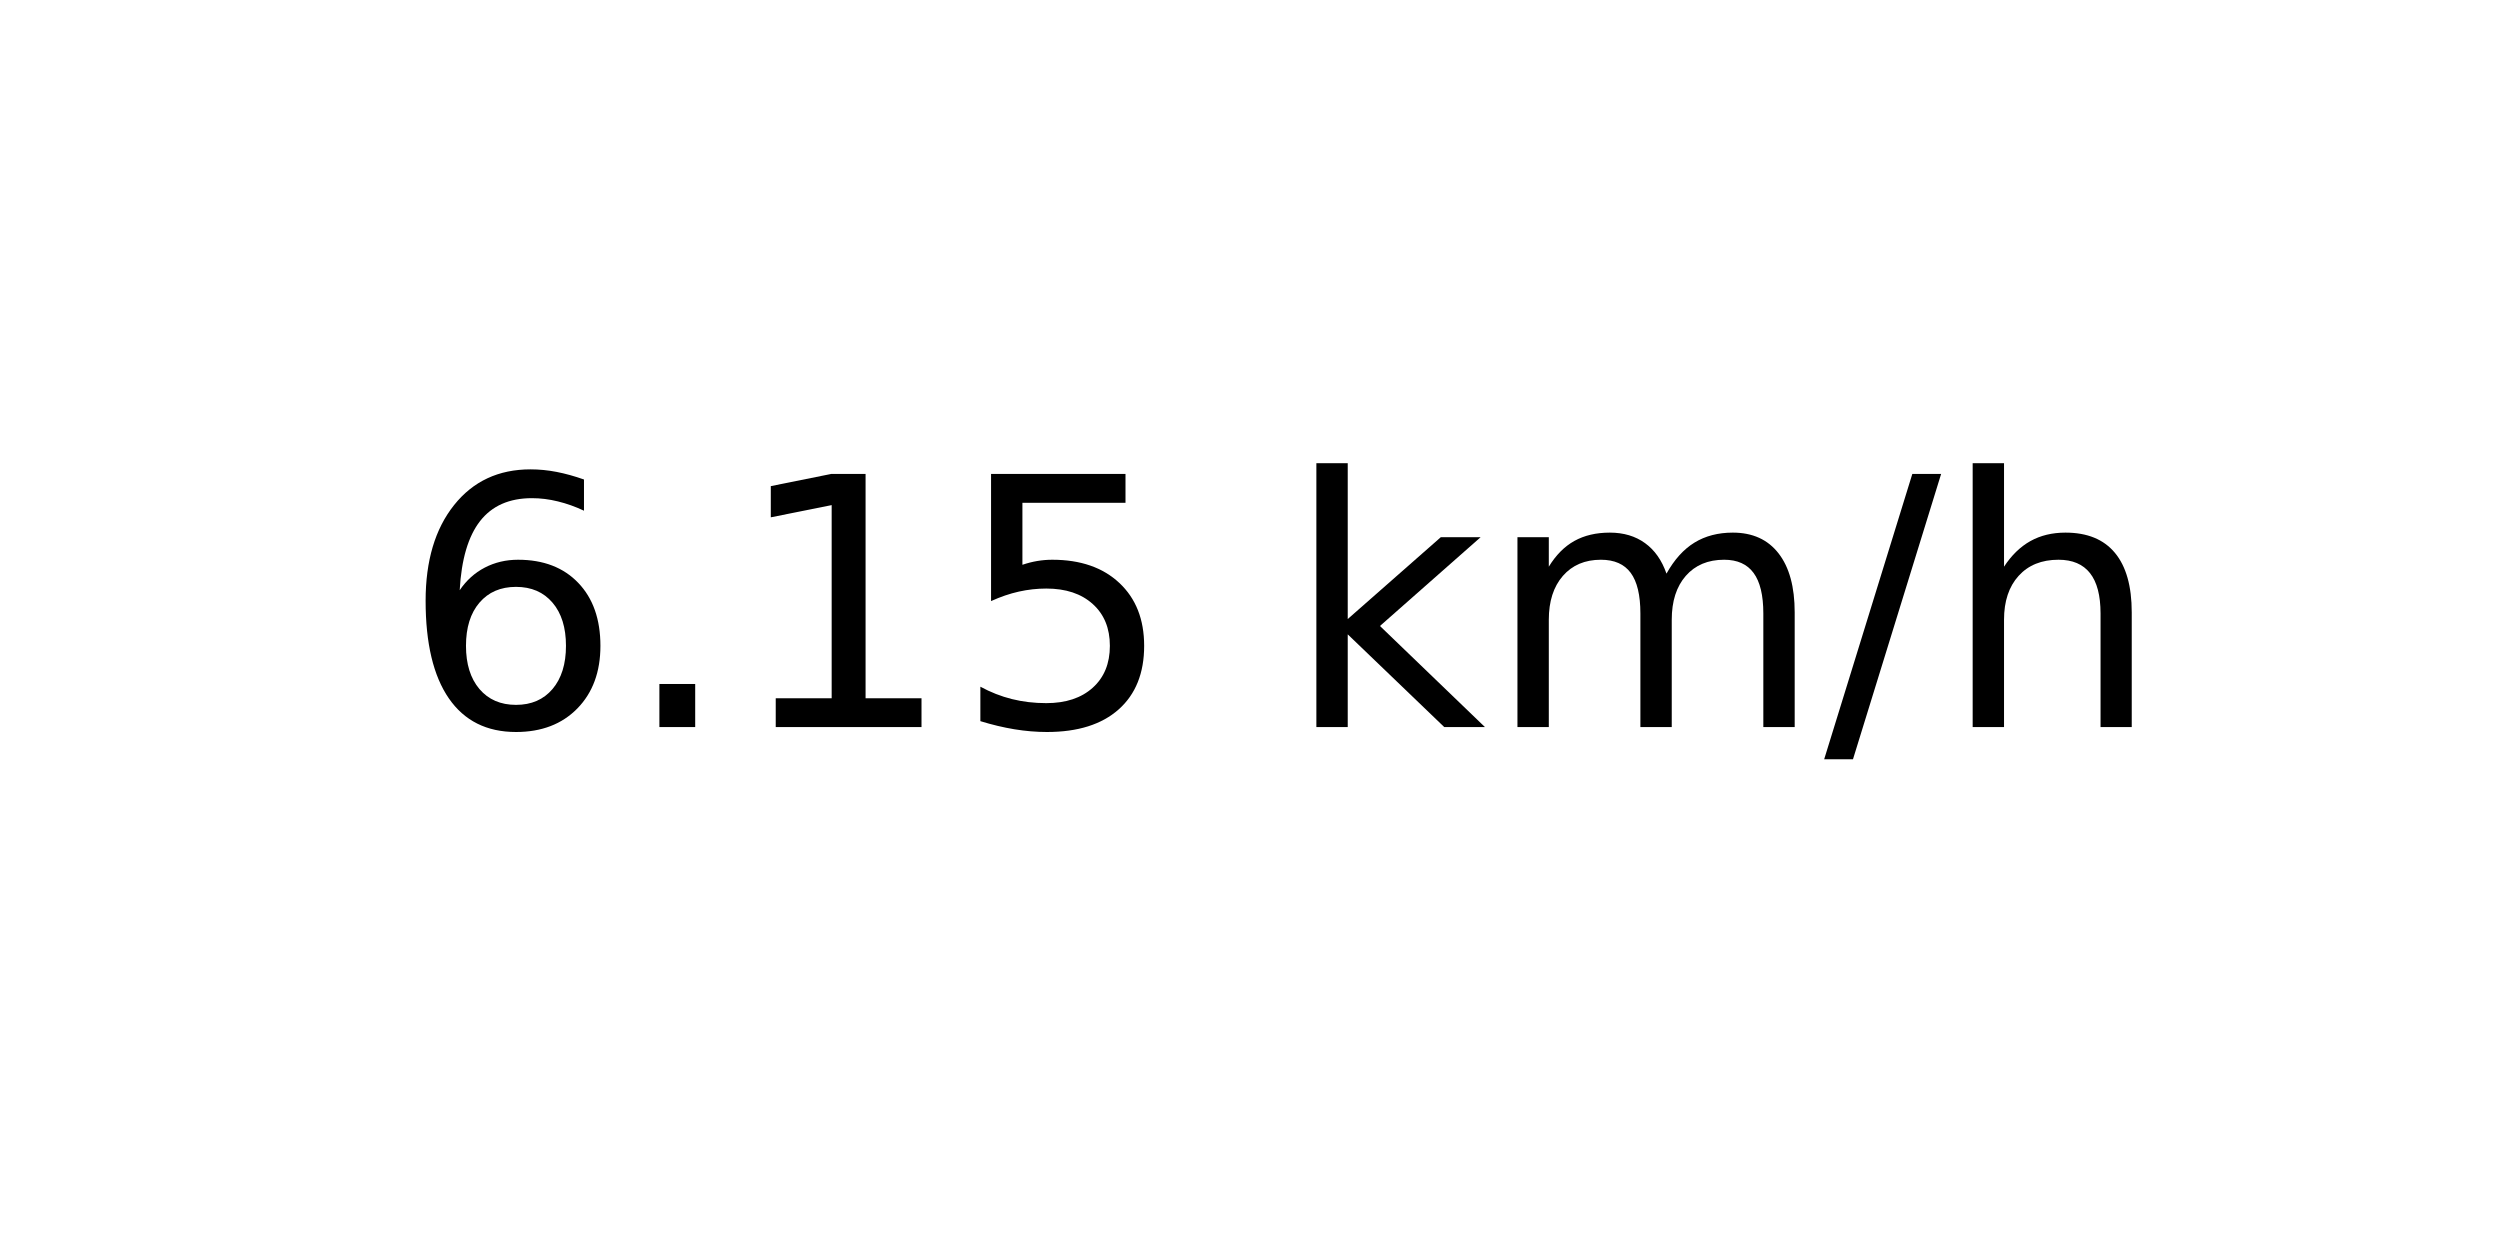
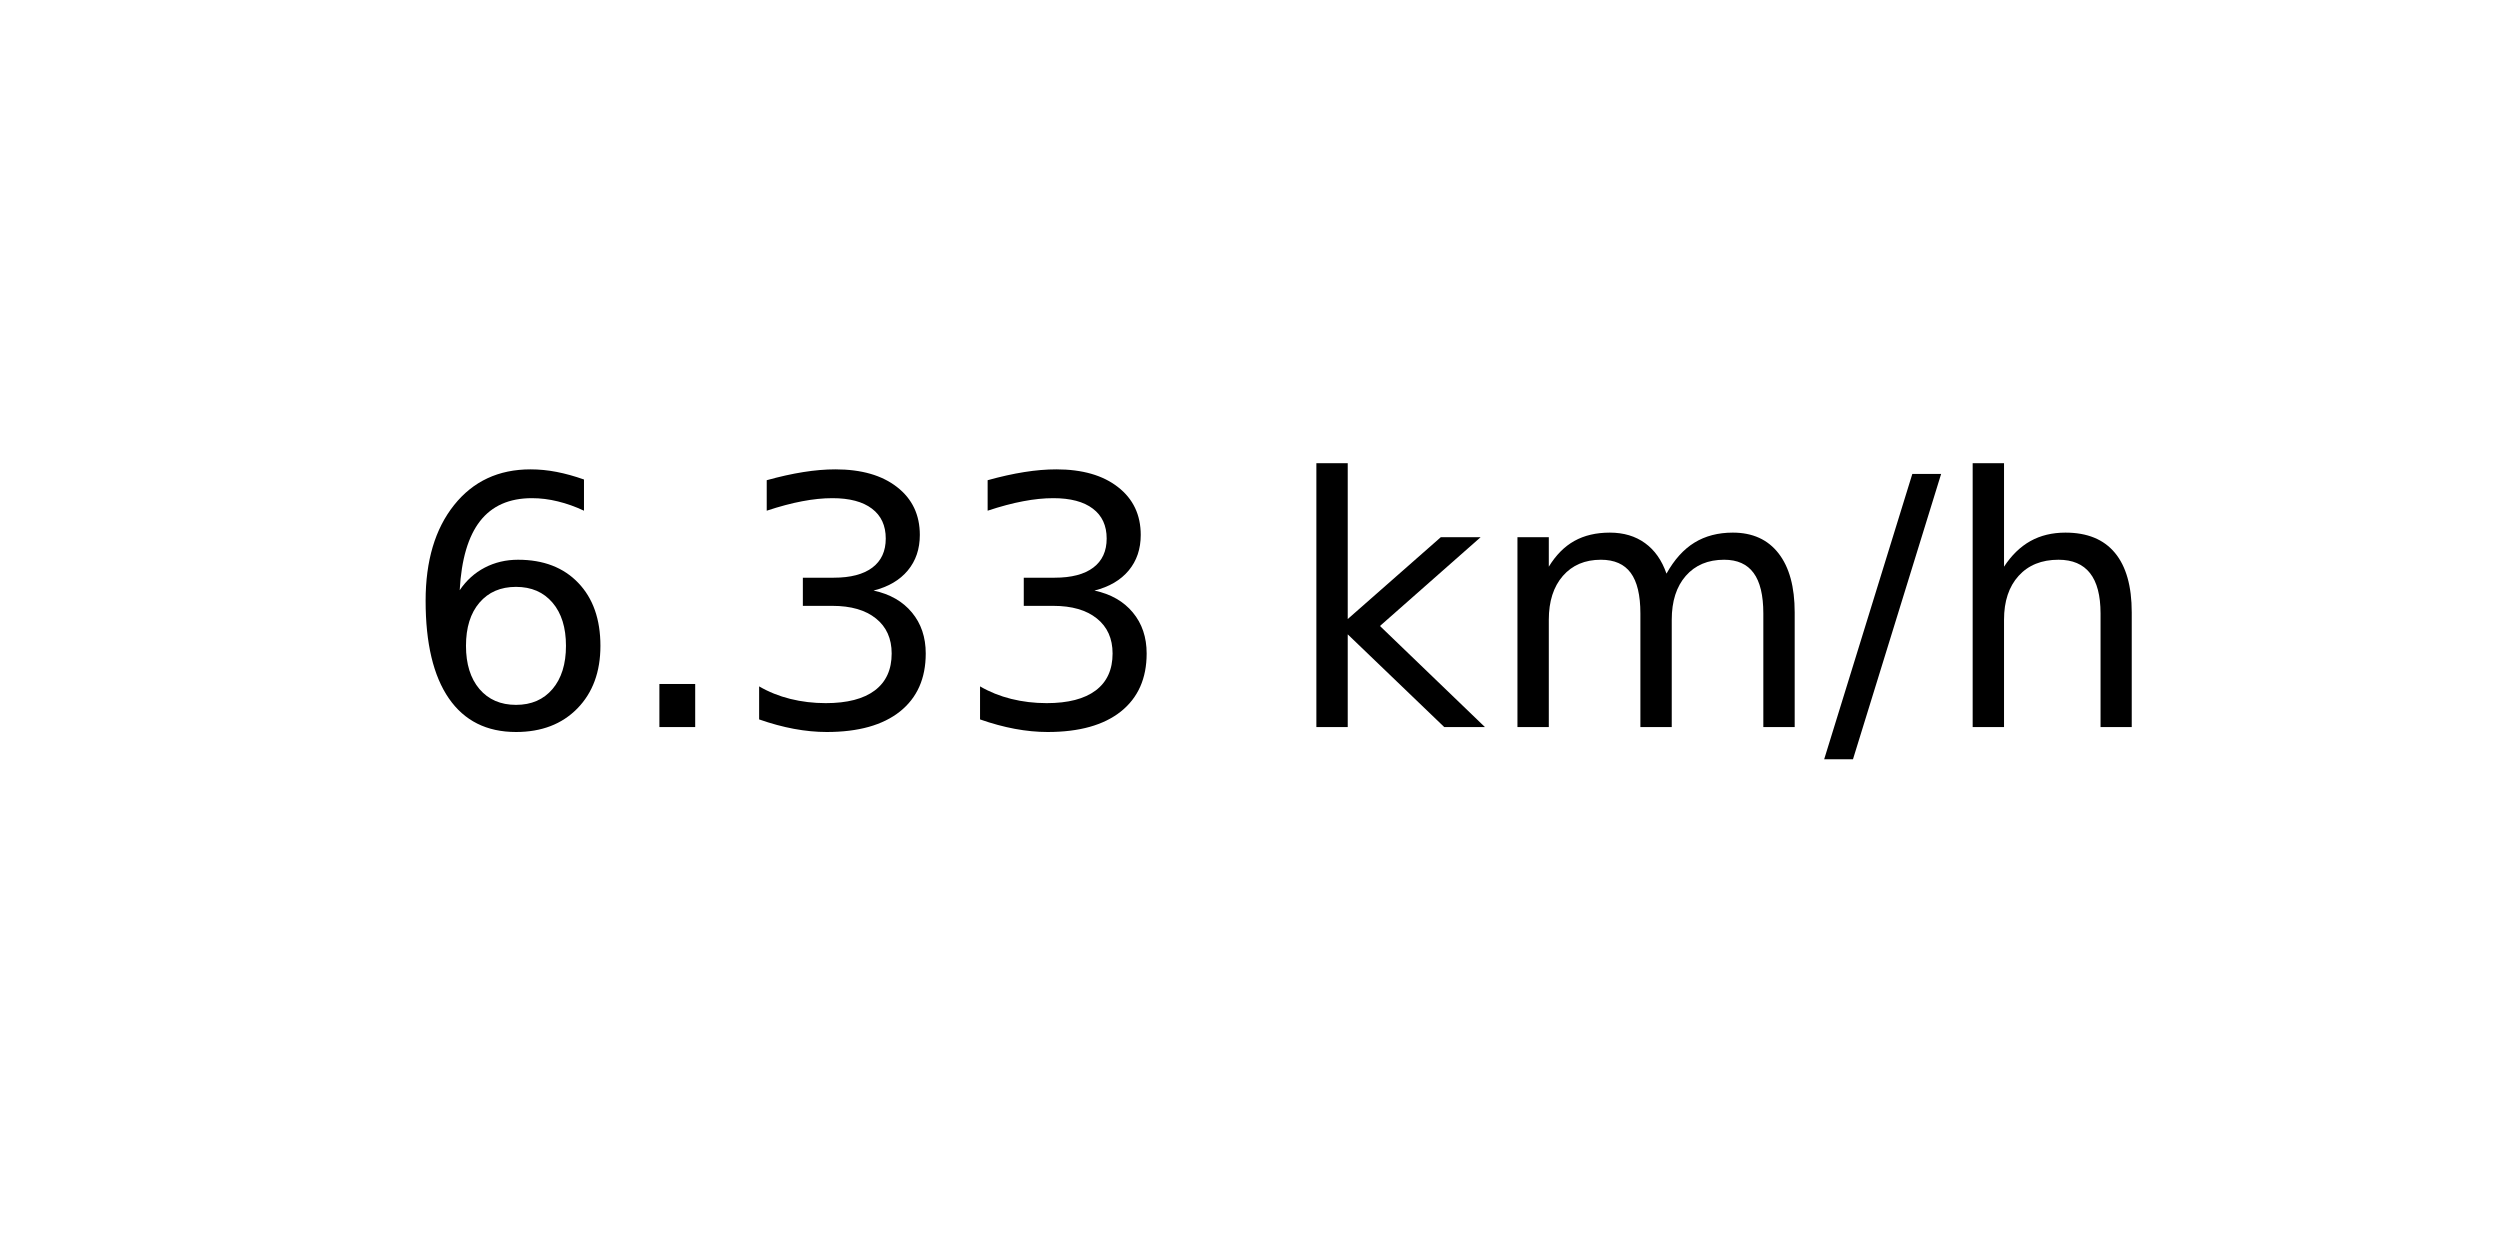
<svg xmlns="http://www.w3.org/2000/svg" xmlns:xlink="http://www.w3.org/1999/xlink" width="72pt" height="36pt" viewBox="0 0 72 36" version="1.1">
  <defs>
    <style type="text/css">*{stroke-linejoin: round; stroke-linecap: butt}</style>
  </defs>
  <g id="figure_1">
    <g id="axes_1">
      <g id="text_1">
        <g transform="translate(11.55937 20.93937) scale(0.1 -0.1)">
          <defs>
            <path id="DejaVuSans-36" d="M 2113 2584  Q 1688 2584 1439 2293  Q 1191 2003 1191 1497  Q 1191 994 1439 701  Q 1688 409 2113 409  Q 2538 409 2786 701  Q 3034 994 3034 1497  Q 3034 2003 2786 2293  Q 2538 2584 2113 2584  z M 3366 4563  L 3366 3988  Q 3128 4100 2886 4159  Q 2644 4219 2406 4219  Q 1781 4219 1451 3797  Q 1122 3375 1075 2522  Q 1259 2794 1537 2939  Q 1816 3084 2150 3084  Q 2853 3084 3261 2657  Q 3669 2231 3669 1497  Q 3669 778 3244 343  Q 2819 -91 2113 -91  Q 1303 -91 875 529  Q 447 1150 447 2328  Q 447 3434 972 4092  Q 1497 4750 2381 4750  Q 2619 4750 2861 4703  Q 3103 4656 3366 4563  z " transform="scale(0.015625)" />
            <path id="DejaVuSans-2e" d="M 684 794  L 1344 794  L 1344 0  L 684 0  L 684 794  z " transform="scale(0.015625)" />
-             <path id="DejaVuSans-31" d="M 794 531  L 1825 531  L 1825 4091  L 703 3866  L 703 4441  L 1819 4666  L 2450 4666  L 2450 531  L 3481 531  L 3481 0  L 794 0  L 794 531  z " transform="scale(0.015625)" />
-             <path id="DejaVuSans-35" d="M 691 4666  L 3169 4666  L 3169 4134  L 1269 4134  L 1269 2991  Q 1406 3038 1543 3061  Q 1681 3084 1819 3084  Q 2600 3084 3056 2656  Q 3513 2228 3513 1497  Q 3513 744 3044 326  Q 2575 -91 1722 -91  Q 1428 -91 1123 -41  Q 819 9 494 109  L 494 744  Q 775 591 1075 516  Q 1375 441 1709 441  Q 2250 441 2565 725  Q 2881 1009 2881 1497  Q 2881 1984 2565 2268  Q 2250 2553 1709 2553  Q 1456 2553 1204 2497  Q 953 2441 691 2322  L 691 4666  z " transform="scale(0.015625)" />
+             <path id="DejaVuSans-33" d="M 2597 2516  Q 3050 2419 3304 2112  Q 3559 1806 3559 1356  Q 3559 666 3084 287  Q 2609 -91 1734 -91  Q 1441 -91 1130 -33  Q 819 25 488 141  L 488 750  Q 750 597 1062 519  Q 1375 441 1716 441  Q 2309 441 2620 675  Q 2931 909 2931 1356  Q 2931 1769 2642 2001  Q 2353 2234 1838 2234  L 1294 2234  L 1294 2753  L 1863 2753  Q 2328 2753 2575 2939  Q 2822 3125 2822 3475  Q 2822 3834 2567 4026  Q 2313 4219 1838 4219  Q 1578 4219 1281 4162  Q 984 4106 628 3988  L 628 4550  Q 988 4650 1302 4700  Q 1616 4750 1894 4750  Q 2613 4750 3031 4423  Q 3450 4097 3450 3541  Q 3450 3153 3228 2886  Q 3006 2619 2597 2516  z " transform="scale(0.015625)" />
            <path id="DejaVuSans-20" transform="scale(0.015625)" />
            <path id="DejaVuSans-6b" d="M 581 4863  L 1159 4863  L 1159 1991  L 2875 3500  L 3609 3500  L 1753 1863  L 3688 0  L 2938 0  L 1159 1709  L 1159 0  L 581 0  L 581 4863  z " transform="scale(0.015625)" />
            <path id="DejaVuSans-6d" d="M 3328 2828  Q 3544 3216 3844 3400  Q 4144 3584 4550 3584  Q 5097 3584 5394 3201  Q 5691 2819 5691 2113  L 5691 0  L 5113 0  L 5113 2094  Q 5113 2597 4934 2840  Q 4756 3084 4391 3084  Q 3944 3084 3684 2787  Q 3425 2491 3425 1978  L 3425 0  L 2847 0  L 2847 2094  Q 2847 2600 2669 2842  Q 2491 3084 2119 3084  Q 1678 3084 1418 2786  Q 1159 2488 1159 1978  L 1159 0  L 581 0  L 581 3500  L 1159 3500  L 1159 2956  Q 1356 3278 1631 3431  Q 1906 3584 2284 3584  Q 2666 3584 2933 3390  Q 3200 3197 3328 2828  z " transform="scale(0.015625)" />
            <path id="DejaVuSans-2f" d="M 1625 4666  L 2156 4666  L 531 -594  L 0 -594  L 1625 4666  z " transform="scale(0.015625)" />
            <path id="DejaVuSans-68" d="M 3513 2113  L 3513 0  L 2938 0  L 2938 2094  Q 2938 2591 2744 2837  Q 2550 3084 2163 3084  Q 1697 3084 1428 2787  Q 1159 2491 1159 1978  L 1159 0  L 581 0  L 581 4863  L 1159 4863  L 1159 2956  Q 1366 3272 1645 3428  Q 1925 3584 2291 3584  Q 2894 3584 3203 3211  Q 3513 2838 3513 2113  z " transform="scale(0.015625)" />
          </defs>
          <use xlink:href="#DejaVuSans-36" />
          <use xlink:href="#DejaVuSans-2e" x="63.623" />
-           <use xlink:href="#DejaVuSans-31" x="95.41" />
-           <use xlink:href="#DejaVuSans-35" x="159.033" />
+           <use xlink:href="#DejaVuSans-33" x="95.41" />
+           <use xlink:href="#DejaVuSans-33" x="159.033" />
          <use xlink:href="#DejaVuSans-20" x="222.656" />
          <use xlink:href="#DejaVuSans-6b" x="254.443" />
          <use xlink:href="#DejaVuSans-6d" x="312.354" />
          <use xlink:href="#DejaVuSans-2f" x="409.766" />
          <use xlink:href="#DejaVuSans-68" x="443.457" />
        </g>
      </g>
    </g>
  </g>
</svg>
